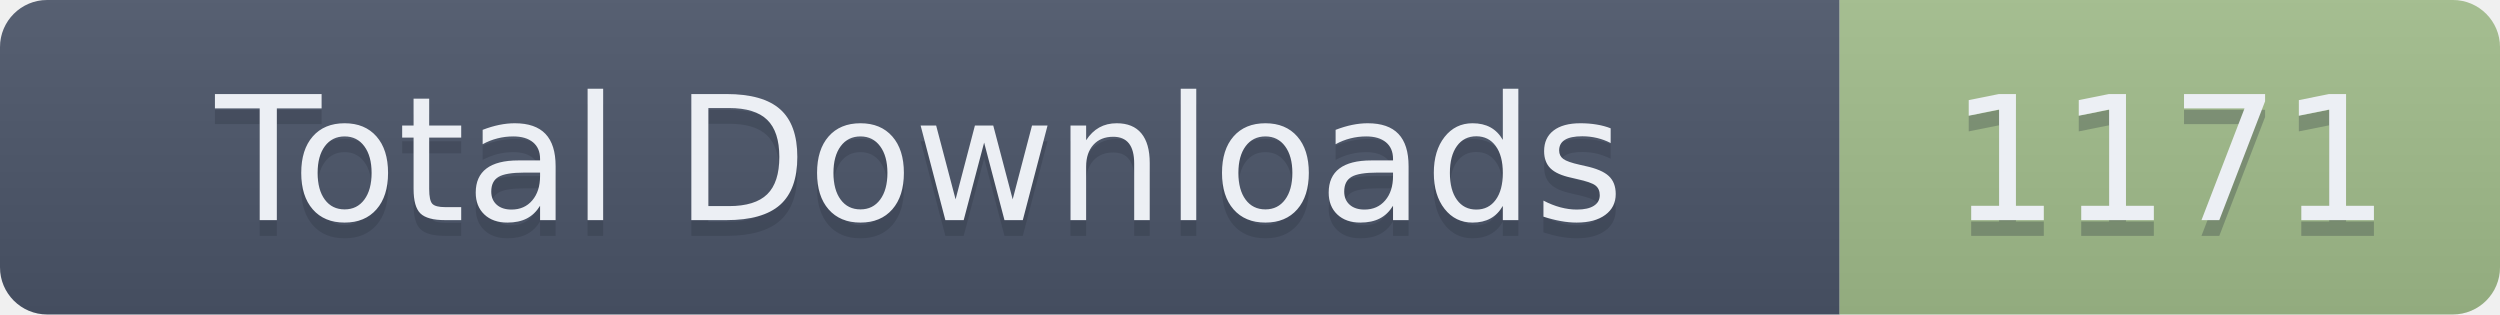
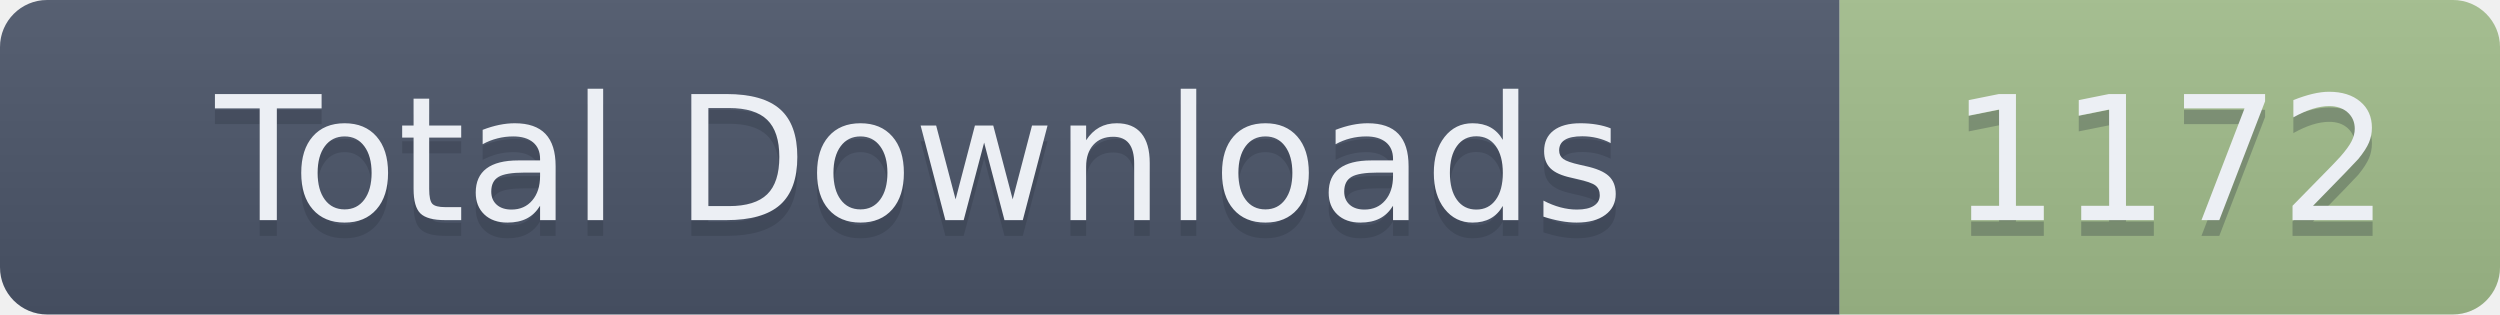
- <svg xmlns="http://www.w3.org/2000/svg" width="159" height="20" role="img" aria-label="Total Downloads: 1171">
+ <svg xmlns="http://www.w3.org/2000/svg" width="159" height="20" role="img" aria-label="Total Downloads: 1172">
  <linearGradient id="s" x2="0" y2="100%">
    <stop offset="0" stop-color="#bbb" stop-opacity=".1" />
    <stop offset="1" stop-opacity=".1" />
  </linearGradient>
  <clipPath id="r">
    <rect width="159" height="20" rx="3" fill="#fff" />
  </clipPath>
  <g clip-path="url(#r)">
    <rect width="117" height="20" fill="#4C566A" />
    <rect x="117" width="42" height="20" fill="#A3BE8C" />
    <rect width="159" height="20" fill="url(#s)" />
  </g>
  <g fill="#ECEFF4" text-anchor="middle" font-family="Verdana,Geneva,DejaVu Sans,sans-serif" text-rendering="geometricPrecision" font-size="110">
    <text aria-hidden="true" x="585" y="150" fill="#2E3440" fill-opacity=".3" transform="scale(.1)" textLength="1070">Total Downloads</text>
    <text x="585" y="140" transform="scale(.1)" textLength="1070">Total Downloads</text>
-     <text aria-hidden="true" x="1380" y="150" fill="#2E3440" fill-opacity=".3" transform="scale(.1)" textLength="320">1171</text>
-     <text x="1380" y="140" transform="scale(.1)" textLength="320">1171</text>
+     <text aria-hidden="true" x="1380" y="150" fill="#2E3440" fill-opacity=".3" transform="scale(.1)" textLength="320">1172</text>
+     <text x="1380" y="140" transform="scale(.1)" textLength="320">1172</text>
  </g>
</svg>
